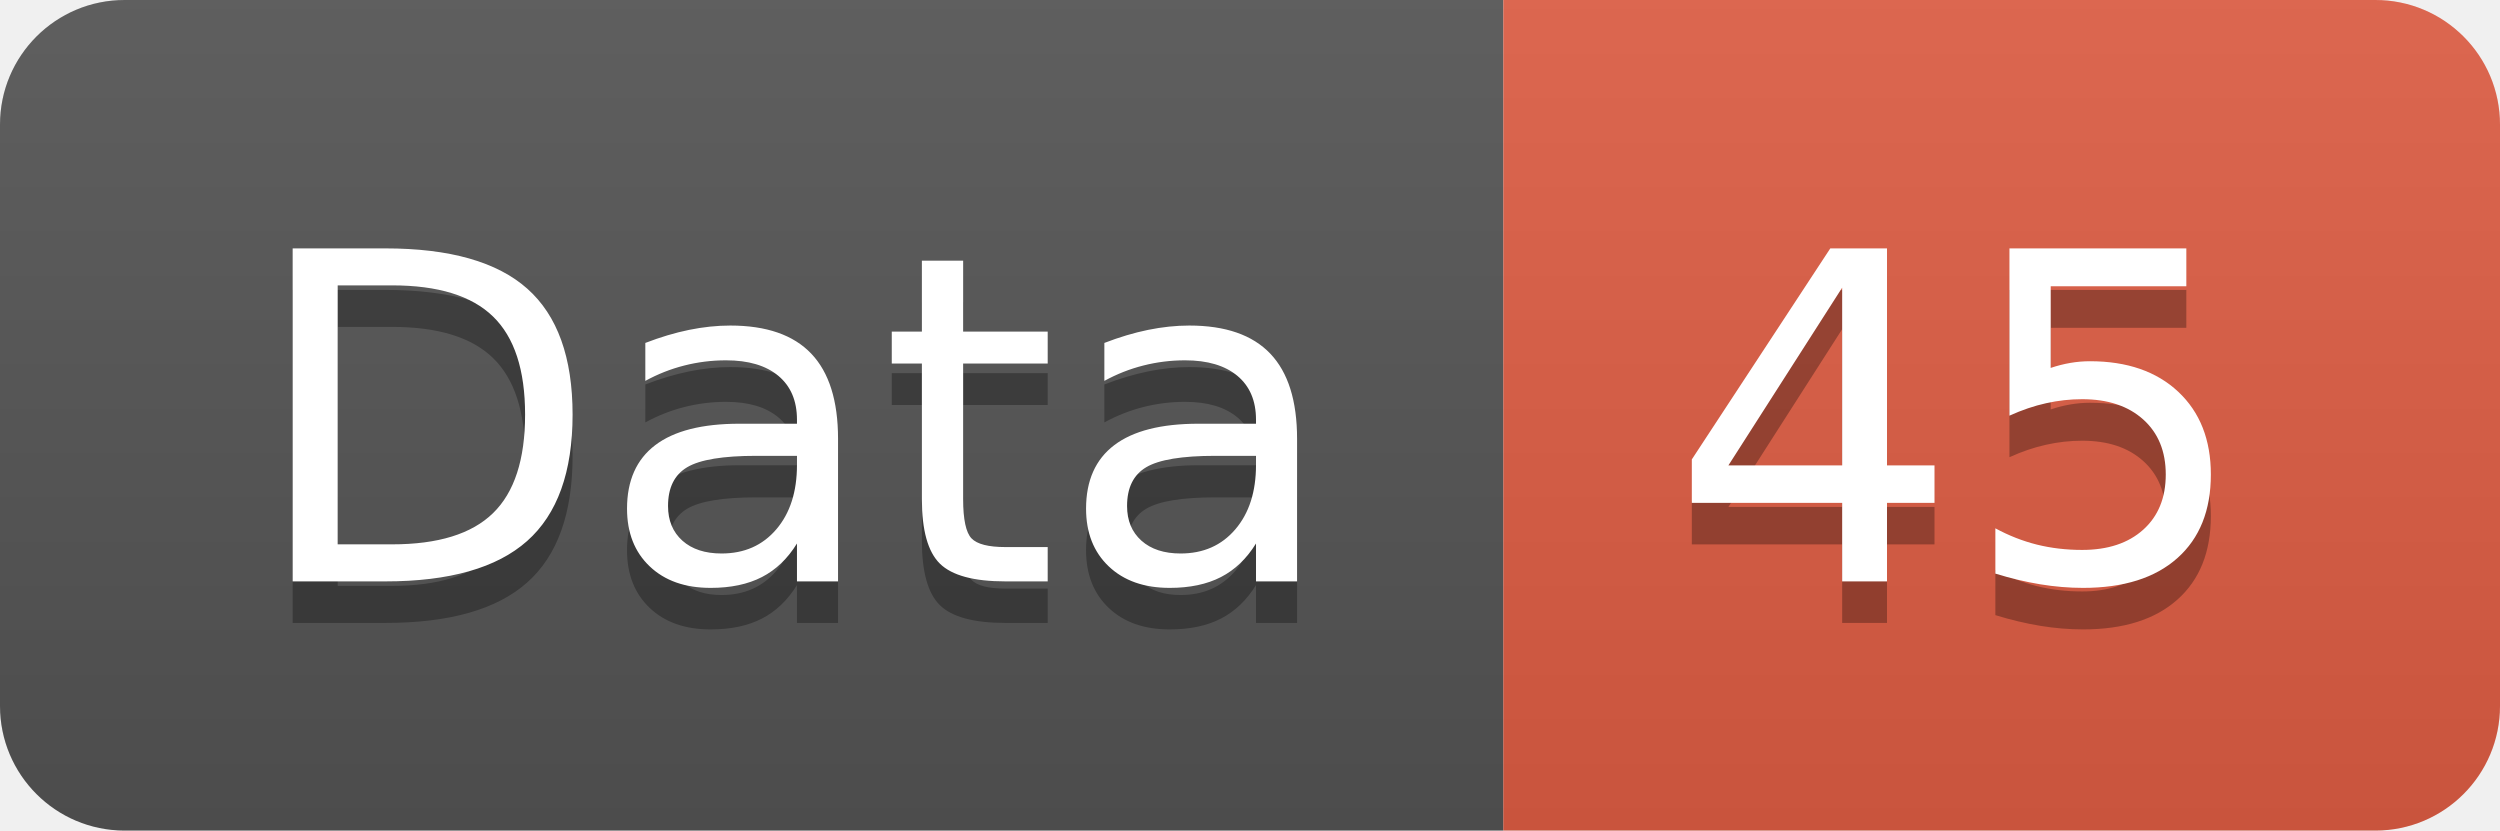
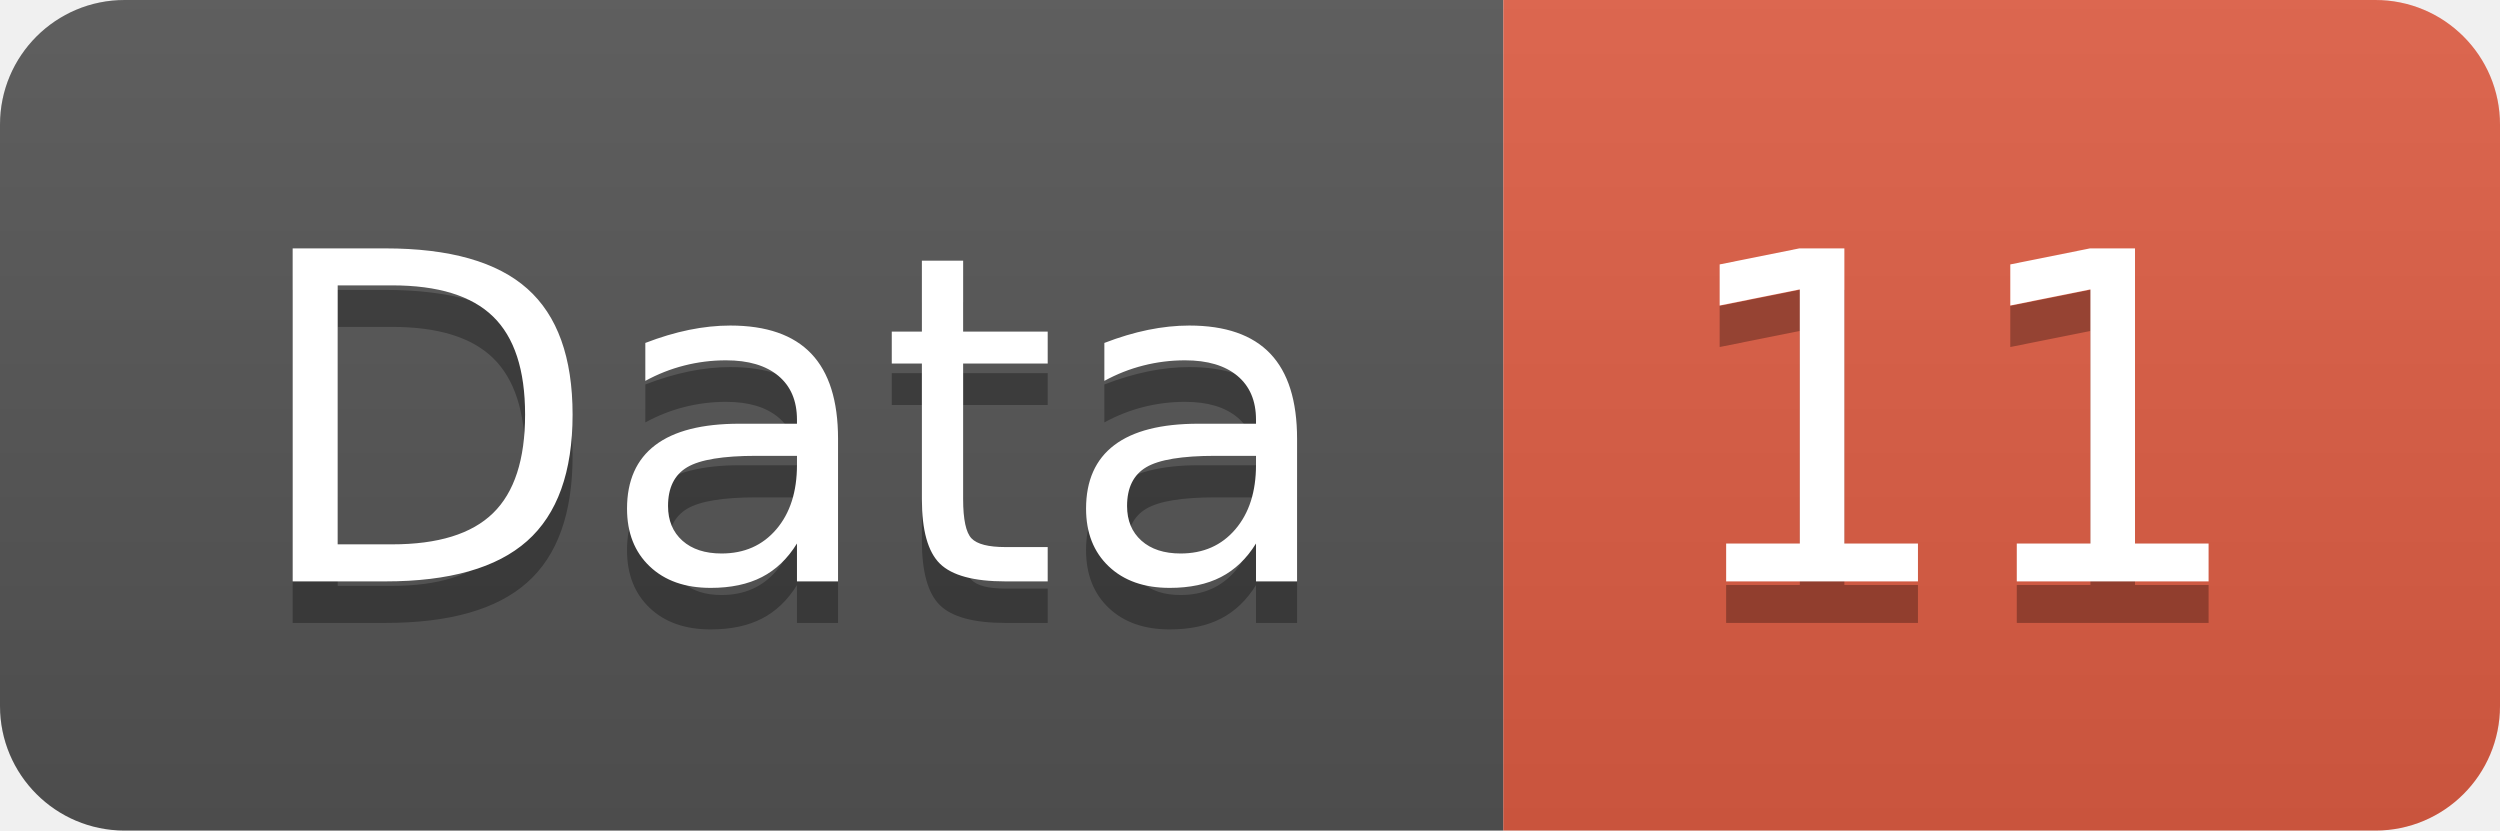
<svg xmlns="http://www.w3.org/2000/svg" width="60.2" height="20">
  <linearGradient id="smooth" x2="0" y2="100%">
    <stop offset="0" stop-color="#bbb" stop-opacity=".1" />
    <stop offset="1" stop-opacity=".1" />
  </linearGradient>
  <clipPath id="round">
    <rect width="60.2" height="20" rx="3" fill="#fff" />
  </clipPath>
  <g clip-path="url(#round)">
    <rect width="36.2" height="20" fill="#555" />
    <rect x="36.2" width="24.0" height="20" fill="#e05d44" />
    <rect width="60.2" height="20" fill="url(#smooth)" />
  </g>
  <g fill="#fff" text-anchor="middle" font-family="DejaVu Sans,Verdana,Geneva,sans-serif" font-size="110">
    <text x="191.0" y="150" fill="#010101" fill-opacity=".3" transform="scale(0.1)" textLength="262.0" lengthAdjust="spacing">Data</text>
    <text x="191.0" y="140" transform="scale(0.1)" textLength="262.0" lengthAdjust="spacing">Data</text>
-     <text x="472.0" y="150" fill="#010101" fill-opacity=".3" transform="scale(0.1)" textLength="140.0" lengthAdjust="spacing">45</text>
-     <text x="472.0" y="140" transform="scale(0.1)" textLength="140.0" lengthAdjust="spacing">45</text>
+     <text x="472.0" y="150" fill="#010101" fill-opacity=".3" transform="scale(0.1)" textLength="140.0" lengthAdjust="spacing">11</text>
+     <text x="472.0" y="140" transform="scale(0.1)" textLength="140.0" lengthAdjust="spacing">11</text>
  </g>
</svg>
